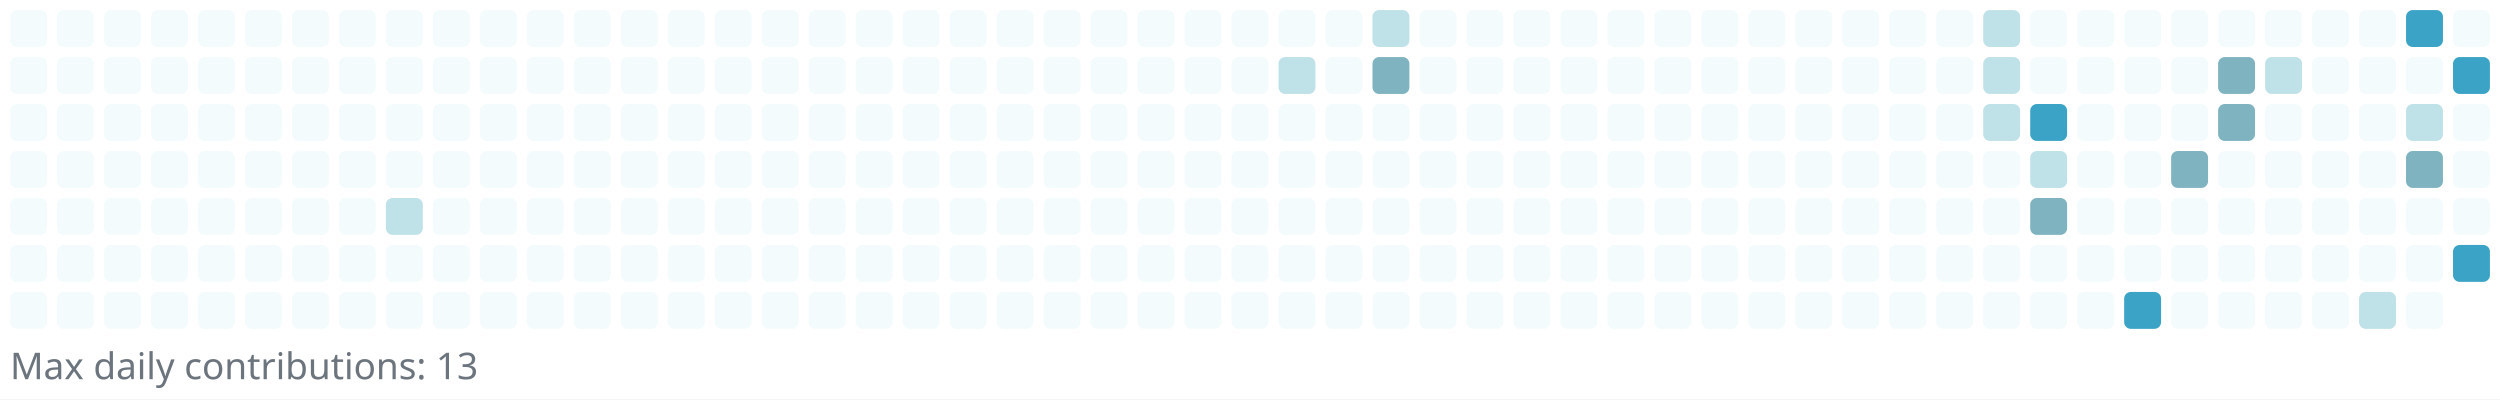
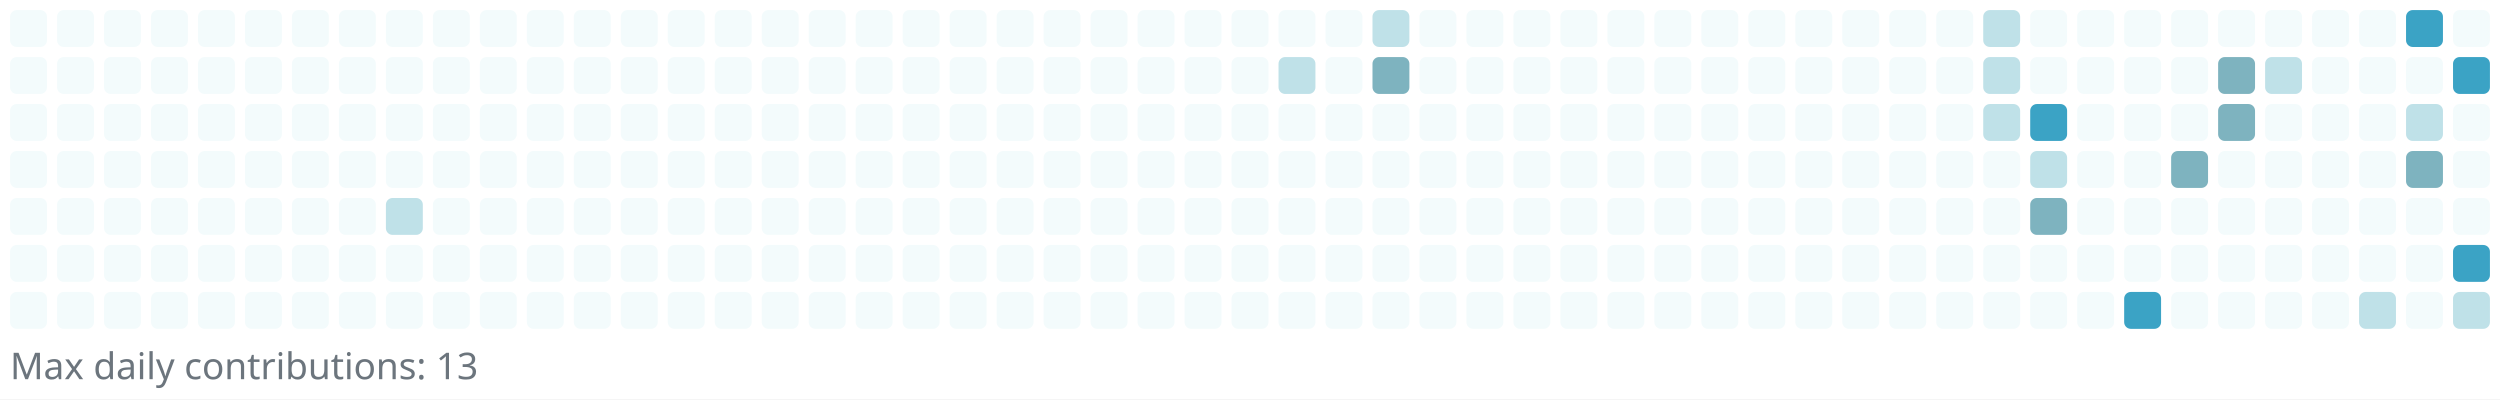
<svg xmlns="http://www.w3.org/2000/svg" width="745" height="119" viewBox="0 0 745 119" role="img" aria-label="Reotech736 contributions">
  <rect x="0" y="0" width="745" height="119" fill="white" />
  <g>
    <rect x="3" y="3" width="11" height="11" rx="2" ry="2" fill="#f3fbfc" />
    <rect x="3" y="17" width="11" height="11" rx="2" ry="2" fill="#f3fbfc" />
    <rect x="3" y="31" width="11" height="11" rx="2" ry="2" fill="#f3fbfc" />
    <rect x="3" y="45" width="11" height="11" rx="2" ry="2" fill="#f3fbfc" />
    <rect x="3" y="59" width="11" height="11" rx="2" ry="2" fill="#f3fbfc" />
    <rect x="3" y="73" width="11" height="11" rx="2" ry="2" fill="#f3fbfc" />
    <rect x="3" y="87" width="11" height="11" rx="2" ry="2" fill="#f3fbfc" />
    <rect x="17" y="3" width="11" height="11" rx="2" ry="2" fill="#f3fbfc" />
    <rect x="17" y="17" width="11" height="11" rx="2" ry="2" fill="#f3fbfc" />
    <rect x="17" y="31" width="11" height="11" rx="2" ry="2" fill="#f3fbfc" />
    <rect x="17" y="45" width="11" height="11" rx="2" ry="2" fill="#f3fbfc" />
    <rect x="17" y="59" width="11" height="11" rx="2" ry="2" fill="#f3fbfc" />
    <rect x="17" y="73" width="11" height="11" rx="2" ry="2" fill="#f3fbfc" />
    <rect x="17" y="87" width="11" height="11" rx="2" ry="2" fill="#f3fbfc" />
    <rect x="31" y="3" width="11" height="11" rx="2" ry="2" fill="#f3fbfc" />
    <rect x="31" y="17" width="11" height="11" rx="2" ry="2" fill="#f3fbfc" />
    <rect x="31" y="31" width="11" height="11" rx="2" ry="2" fill="#f3fbfc" />
    <rect x="31" y="45" width="11" height="11" rx="2" ry="2" fill="#f3fbfc" />
    <rect x="31" y="59" width="11" height="11" rx="2" ry="2" fill="#f3fbfc" />
    <rect x="31" y="73" width="11" height="11" rx="2" ry="2" fill="#f3fbfc" />
    <rect x="31" y="87" width="11" height="11" rx="2" ry="2" fill="#f3fbfc" />
    <rect x="45" y="3" width="11" height="11" rx="2" ry="2" fill="#f3fbfc" />
    <rect x="45" y="17" width="11" height="11" rx="2" ry="2" fill="#f3fbfc" />
    <rect x="45" y="31" width="11" height="11" rx="2" ry="2" fill="#f3fbfc" />
    <rect x="45" y="45" width="11" height="11" rx="2" ry="2" fill="#f3fbfc" />
    <rect x="45" y="59" width="11" height="11" rx="2" ry="2" fill="#f3fbfc" />
    <rect x="45" y="73" width="11" height="11" rx="2" ry="2" fill="#f3fbfc" />
    <rect x="45" y="87" width="11" height="11" rx="2" ry="2" fill="#f3fbfc" />
    <rect x="59" y="3" width="11" height="11" rx="2" ry="2" fill="#f3fbfc" />
    <rect x="59" y="17" width="11" height="11" rx="2" ry="2" fill="#f3fbfc" />
    <rect x="59" y="31" width="11" height="11" rx="2" ry="2" fill="#f3fbfc" />
    <rect x="59" y="45" width="11" height="11" rx="2" ry="2" fill="#f3fbfc" />
    <rect x="59" y="59" width="11" height="11" rx="2" ry="2" fill="#f3fbfc" />
    <rect x="59" y="73" width="11" height="11" rx="2" ry="2" fill="#f3fbfc" />
    <rect x="59" y="87" width="11" height="11" rx="2" ry="2" fill="#f3fbfc" />
    <rect x="73" y="3" width="11" height="11" rx="2" ry="2" fill="#f3fbfc" />
    <rect x="73" y="17" width="11" height="11" rx="2" ry="2" fill="#f3fbfc" />
    <rect x="73" y="31" width="11" height="11" rx="2" ry="2" fill="#f3fbfc" />
    <rect x="73" y="45" width="11" height="11" rx="2" ry="2" fill="#f3fbfc" />
    <rect x="73" y="59" width="11" height="11" rx="2" ry="2" fill="#f3fbfc" />
    <rect x="73" y="73" width="11" height="11" rx="2" ry="2" fill="#f3fbfc" />
    <rect x="73" y="87" width="11" height="11" rx="2" ry="2" fill="#f3fbfc" />
    <rect x="87" y="3" width="11" height="11" rx="2" ry="2" fill="#f3fbfc" />
    <rect x="87" y="17" width="11" height="11" rx="2" ry="2" fill="#f3fbfc" />
    <rect x="87" y="31" width="11" height="11" rx="2" ry="2" fill="#f3fbfc" />
    <rect x="87" y="45" width="11" height="11" rx="2" ry="2" fill="#f3fbfc" />
    <rect x="87" y="59" width="11" height="11" rx="2" ry="2" fill="#f3fbfc" />
    <rect x="87" y="73" width="11" height="11" rx="2" ry="2" fill="#f3fbfc" />
    <rect x="87" y="87" width="11" height="11" rx="2" ry="2" fill="#f3fbfc" />
    <rect x="101" y="3" width="11" height="11" rx="2" ry="2" fill="#f3fbfc" />
    <rect x="101" y="17" width="11" height="11" rx="2" ry="2" fill="#f3fbfc" />
    <rect x="101" y="31" width="11" height="11" rx="2" ry="2" fill="#f3fbfc" />
    <rect x="101" y="45" width="11" height="11" rx="2" ry="2" fill="#f3fbfc" />
    <rect x="101" y="59" width="11" height="11" rx="2" ry="2" fill="#f3fbfc" />
    <rect x="101" y="73" width="11" height="11" rx="2" ry="2" fill="#f3fbfc" />
    <rect x="101" y="87" width="11" height="11" rx="2" ry="2" fill="#f3fbfc" />
    <rect x="115" y="3" width="11" height="11" rx="2" ry="2" fill="#f3fbfc" />
    <rect x="115" y="17" width="11" height="11" rx="2" ry="2" fill="#f3fbfc" />
    <rect x="115" y="31" width="11" height="11" rx="2" ry="2" fill="#f3fbfc" />
    <rect x="115" y="45" width="11" height="11" rx="2" ry="2" fill="#f3fbfc" />
    <rect x="115" y="59" width="11" height="11" rx="2" ry="2" fill="#bfe1e8" />
    <rect x="115" y="73" width="11" height="11" rx="2" ry="2" fill="#f3fbfc" />
    <rect x="115" y="87" width="11" height="11" rx="2" ry="2" fill="#f3fbfc" />
    <rect x="129" y="3" width="11" height="11" rx="2" ry="2" fill="#f3fbfc" />
    <rect x="129" y="17" width="11" height="11" rx="2" ry="2" fill="#f3fbfc" />
    <rect x="129" y="31" width="11" height="11" rx="2" ry="2" fill="#f3fbfc" />
    <rect x="129" y="45" width="11" height="11" rx="2" ry="2" fill="#f3fbfc" />
    <rect x="129" y="59" width="11" height="11" rx="2" ry="2" fill="#f3fbfc" />
    <rect x="129" y="73" width="11" height="11" rx="2" ry="2" fill="#f3fbfc" />
    <rect x="129" y="87" width="11" height="11" rx="2" ry="2" fill="#f3fbfc" />
    <rect x="143" y="3" width="11" height="11" rx="2" ry="2" fill="#f3fbfc" />
    <rect x="143" y="17" width="11" height="11" rx="2" ry="2" fill="#f3fbfc" />
    <rect x="143" y="31" width="11" height="11" rx="2" ry="2" fill="#f3fbfc" />
    <rect x="143" y="45" width="11" height="11" rx="2" ry="2" fill="#f3fbfc" />
    <rect x="143" y="59" width="11" height="11" rx="2" ry="2" fill="#f3fbfc" />
    <rect x="143" y="73" width="11" height="11" rx="2" ry="2" fill="#f3fbfc" />
    <rect x="143" y="87" width="11" height="11" rx="2" ry="2" fill="#f3fbfc" />
    <rect x="157" y="3" width="11" height="11" rx="2" ry="2" fill="#f3fbfc" />
    <rect x="157" y="17" width="11" height="11" rx="2" ry="2" fill="#f3fbfc" />
    <rect x="157" y="31" width="11" height="11" rx="2" ry="2" fill="#f3fbfc" />
    <rect x="157" y="45" width="11" height="11" rx="2" ry="2" fill="#f3fbfc" />
    <rect x="157" y="59" width="11" height="11" rx="2" ry="2" fill="#f3fbfc" />
    <rect x="157" y="73" width="11" height="11" rx="2" ry="2" fill="#f3fbfc" />
    <rect x="157" y="87" width="11" height="11" rx="2" ry="2" fill="#f3fbfc" />
    <rect x="171" y="3" width="11" height="11" rx="2" ry="2" fill="#f3fbfc" />
    <rect x="171" y="17" width="11" height="11" rx="2" ry="2" fill="#f3fbfc" />
    <rect x="171" y="31" width="11" height="11" rx="2" ry="2" fill="#f3fbfc" />
    <rect x="171" y="45" width="11" height="11" rx="2" ry="2" fill="#f3fbfc" />
    <rect x="171" y="59" width="11" height="11" rx="2" ry="2" fill="#f3fbfc" />
    <rect x="171" y="73" width="11" height="11" rx="2" ry="2" fill="#f3fbfc" />
    <rect x="171" y="87" width="11" height="11" rx="2" ry="2" fill="#f3fbfc" />
    <rect x="185" y="3" width="11" height="11" rx="2" ry="2" fill="#f3fbfc" />
    <rect x="185" y="17" width="11" height="11" rx="2" ry="2" fill="#f3fbfc" />
    <rect x="185" y="31" width="11" height="11" rx="2" ry="2" fill="#f3fbfc" />
    <rect x="185" y="45" width="11" height="11" rx="2" ry="2" fill="#f3fbfc" />
    <rect x="185" y="59" width="11" height="11" rx="2" ry="2" fill="#f3fbfc" />
    <rect x="185" y="73" width="11" height="11" rx="2" ry="2" fill="#f3fbfc" />
    <rect x="185" y="87" width="11" height="11" rx="2" ry="2" fill="#f3fbfc" />
    <rect x="199" y="3" width="11" height="11" rx="2" ry="2" fill="#f3fbfc" />
    <rect x="199" y="17" width="11" height="11" rx="2" ry="2" fill="#f3fbfc" />
    <rect x="199" y="31" width="11" height="11" rx="2" ry="2" fill="#f3fbfc" />
    <rect x="199" y="45" width="11" height="11" rx="2" ry="2" fill="#f3fbfc" />
    <rect x="199" y="59" width="11" height="11" rx="2" ry="2" fill="#f3fbfc" />
    <rect x="199" y="73" width="11" height="11" rx="2" ry="2" fill="#f3fbfc" />
    <rect x="199" y="87" width="11" height="11" rx="2" ry="2" fill="#f3fbfc" />
    <rect x="213" y="3" width="11" height="11" rx="2" ry="2" fill="#f3fbfc" />
    <rect x="213" y="17" width="11" height="11" rx="2" ry="2" fill="#f3fbfc" />
    <rect x="213" y="31" width="11" height="11" rx="2" ry="2" fill="#f3fbfc" />
    <rect x="213" y="45" width="11" height="11" rx="2" ry="2" fill="#f3fbfc" />
    <rect x="213" y="59" width="11" height="11" rx="2" ry="2" fill="#f3fbfc" />
    <rect x="213" y="73" width="11" height="11" rx="2" ry="2" fill="#f3fbfc" />
    <rect x="213" y="87" width="11" height="11" rx="2" ry="2" fill="#f3fbfc" />
    <rect x="227" y="3" width="11" height="11" rx="2" ry="2" fill="#f3fbfc" />
    <rect x="227" y="17" width="11" height="11" rx="2" ry="2" fill="#f3fbfc" />
    <rect x="227" y="31" width="11" height="11" rx="2" ry="2" fill="#f3fbfc" />
    <rect x="227" y="45" width="11" height="11" rx="2" ry="2" fill="#f3fbfc" />
    <rect x="227" y="59" width="11" height="11" rx="2" ry="2" fill="#f3fbfc" />
    <rect x="227" y="73" width="11" height="11" rx="2" ry="2" fill="#f3fbfc" />
    <rect x="227" y="87" width="11" height="11" rx="2" ry="2" fill="#f3fbfc" />
    <rect x="241" y="3" width="11" height="11" rx="2" ry="2" fill="#f3fbfc" />
    <rect x="241" y="17" width="11" height="11" rx="2" ry="2" fill="#f3fbfc" />
    <rect x="241" y="31" width="11" height="11" rx="2" ry="2" fill="#f3fbfc" />
    <rect x="241" y="45" width="11" height="11" rx="2" ry="2" fill="#f3fbfc" />
    <rect x="241" y="59" width="11" height="11" rx="2" ry="2" fill="#f3fbfc" />
    <rect x="241" y="73" width="11" height="11" rx="2" ry="2" fill="#f3fbfc" />
    <rect x="241" y="87" width="11" height="11" rx="2" ry="2" fill="#f3fbfc" />
    <rect x="255" y="3" width="11" height="11" rx="2" ry="2" fill="#f3fbfc" />
    <rect x="255" y="17" width="11" height="11" rx="2" ry="2" fill="#f3fbfc" />
    <rect x="255" y="31" width="11" height="11" rx="2" ry="2" fill="#f3fbfc" />
    <rect x="255" y="45" width="11" height="11" rx="2" ry="2" fill="#f3fbfc" />
    <rect x="255" y="59" width="11" height="11" rx="2" ry="2" fill="#f3fbfc" />
    <rect x="255" y="73" width="11" height="11" rx="2" ry="2" fill="#f3fbfc" />
    <rect x="255" y="87" width="11" height="11" rx="2" ry="2" fill="#f3fbfc" />
    <rect x="269" y="3" width="11" height="11" rx="2" ry="2" fill="#f3fbfc" />
    <rect x="269" y="17" width="11" height="11" rx="2" ry="2" fill="#f3fbfc" />
    <rect x="269" y="31" width="11" height="11" rx="2" ry="2" fill="#f3fbfc" />
    <rect x="269" y="45" width="11" height="11" rx="2" ry="2" fill="#f3fbfc" />
    <rect x="269" y="59" width="11" height="11" rx="2" ry="2" fill="#f3fbfc" />
    <rect x="269" y="73" width="11" height="11" rx="2" ry="2" fill="#f3fbfc" />
    <rect x="269" y="87" width="11" height="11" rx="2" ry="2" fill="#f3fbfc" />
    <rect x="283" y="3" width="11" height="11" rx="2" ry="2" fill="#f3fbfc" />
    <rect x="283" y="17" width="11" height="11" rx="2" ry="2" fill="#f3fbfc" />
    <rect x="283" y="31" width="11" height="11" rx="2" ry="2" fill="#f3fbfc" />
    <rect x="283" y="45" width="11" height="11" rx="2" ry="2" fill="#f3fbfc" />
    <rect x="283" y="59" width="11" height="11" rx="2" ry="2" fill="#f3fbfc" />
    <rect x="283" y="73" width="11" height="11" rx="2" ry="2" fill="#f3fbfc" />
    <rect x="283" y="87" width="11" height="11" rx="2" ry="2" fill="#f3fbfc" />
    <rect x="297" y="3" width="11" height="11" rx="2" ry="2" fill="#f3fbfc" />
    <rect x="297" y="17" width="11" height="11" rx="2" ry="2" fill="#f3fbfc" />
    <rect x="297" y="31" width="11" height="11" rx="2" ry="2" fill="#f3fbfc" />
    <rect x="297" y="45" width="11" height="11" rx="2" ry="2" fill="#f3fbfc" />
    <rect x="297" y="59" width="11" height="11" rx="2" ry="2" fill="#f3fbfc" />
    <rect x="297" y="73" width="11" height="11" rx="2" ry="2" fill="#f3fbfc" />
    <rect x="297" y="87" width="11" height="11" rx="2" ry="2" fill="#f3fbfc" />
    <rect x="311" y="3" width="11" height="11" rx="2" ry="2" fill="#f3fbfc" />
    <rect x="311" y="17" width="11" height="11" rx="2" ry="2" fill="#f3fbfc" />
    <rect x="311" y="31" width="11" height="11" rx="2" ry="2" fill="#f3fbfc" />
    <rect x="311" y="45" width="11" height="11" rx="2" ry="2" fill="#f3fbfc" />
    <rect x="311" y="59" width="11" height="11" rx="2" ry="2" fill="#f3fbfc" />
    <rect x="311" y="73" width="11" height="11" rx="2" ry="2" fill="#f3fbfc" />
    <rect x="311" y="87" width="11" height="11" rx="2" ry="2" fill="#f3fbfc" />
    <rect x="325" y="3" width="11" height="11" rx="2" ry="2" fill="#f3fbfc" />
    <rect x="325" y="17" width="11" height="11" rx="2" ry="2" fill="#f3fbfc" />
    <rect x="325" y="31" width="11" height="11" rx="2" ry="2" fill="#f3fbfc" />
    <rect x="325" y="45" width="11" height="11" rx="2" ry="2" fill="#f3fbfc" />
    <rect x="325" y="59" width="11" height="11" rx="2" ry="2" fill="#f3fbfc" />
    <rect x="325" y="73" width="11" height="11" rx="2" ry="2" fill="#f3fbfc" />
    <rect x="325" y="87" width="11" height="11" rx="2" ry="2" fill="#f3fbfc" />
    <rect x="339" y="3" width="11" height="11" rx="2" ry="2" fill="#f3fbfc" />
    <rect x="339" y="17" width="11" height="11" rx="2" ry="2" fill="#f3fbfc" />
    <rect x="339" y="31" width="11" height="11" rx="2" ry="2" fill="#f3fbfc" />
    <rect x="339" y="45" width="11" height="11" rx="2" ry="2" fill="#f3fbfc" />
    <rect x="339" y="59" width="11" height="11" rx="2" ry="2" fill="#f3fbfc" />
    <rect x="339" y="73" width="11" height="11" rx="2" ry="2" fill="#f3fbfc" />
    <rect x="339" y="87" width="11" height="11" rx="2" ry="2" fill="#f3fbfc" />
    <rect x="353" y="3" width="11" height="11" rx="2" ry="2" fill="#f3fbfc" />
    <rect x="353" y="17" width="11" height="11" rx="2" ry="2" fill="#f3fbfc" />
    <rect x="353" y="31" width="11" height="11" rx="2" ry="2" fill="#f3fbfc" />
    <rect x="353" y="45" width="11" height="11" rx="2" ry="2" fill="#f3fbfc" />
    <rect x="353" y="59" width="11" height="11" rx="2" ry="2" fill="#f3fbfc" />
    <rect x="353" y="73" width="11" height="11" rx="2" ry="2" fill="#f3fbfc" />
    <rect x="353" y="87" width="11" height="11" rx="2" ry="2" fill="#f3fbfc" />
    <rect x="367" y="3" width="11" height="11" rx="2" ry="2" fill="#f3fbfc" />
    <rect x="367" y="17" width="11" height="11" rx="2" ry="2" fill="#f3fbfc" />
    <rect x="367" y="31" width="11" height="11" rx="2" ry="2" fill="#f3fbfc" />
    <rect x="367" y="45" width="11" height="11" rx="2" ry="2" fill="#f3fbfc" />
    <rect x="367" y="59" width="11" height="11" rx="2" ry="2" fill="#f3fbfc" />
    <rect x="367" y="73" width="11" height="11" rx="2" ry="2" fill="#f3fbfc" />
    <rect x="367" y="87" width="11" height="11" rx="2" ry="2" fill="#f3fbfc" />
    <rect x="381" y="3" width="11" height="11" rx="2" ry="2" fill="#f3fbfc" />
    <rect x="381" y="17" width="11" height="11" rx="2" ry="2" fill="#bfe1e8" />
    <rect x="381" y="31" width="11" height="11" rx="2" ry="2" fill="#f3fbfc" />
    <rect x="381" y="45" width="11" height="11" rx="2" ry="2" fill="#f3fbfc" />
    <rect x="381" y="59" width="11" height="11" rx="2" ry="2" fill="#f3fbfc" />
    <rect x="381" y="73" width="11" height="11" rx="2" ry="2" fill="#f3fbfc" />
    <rect x="381" y="87" width="11" height="11" rx="2" ry="2" fill="#f3fbfc" />
    <rect x="395" y="3" width="11" height="11" rx="2" ry="2" fill="#f3fbfc" />
    <rect x="395" y="17" width="11" height="11" rx="2" ry="2" fill="#f3fbfc" />
    <rect x="395" y="31" width="11" height="11" rx="2" ry="2" fill="#f3fbfc" />
    <rect x="395" y="45" width="11" height="11" rx="2" ry="2" fill="#f3fbfc" />
    <rect x="395" y="59" width="11" height="11" rx="2" ry="2" fill="#f3fbfc" />
    <rect x="395" y="73" width="11" height="11" rx="2" ry="2" fill="#f3fbfc" />
    <rect x="395" y="87" width="11" height="11" rx="2" ry="2" fill="#f3fbfc" />
    <rect x="409" y="3" width="11" height="11" rx="2" ry="2" fill="#bfe1e8" />
    <rect x="409" y="17" width="11" height="11" rx="2" ry="2" fill="#7eb3bf" />
    <rect x="409" y="31" width="11" height="11" rx="2" ry="2" fill="#f3fbfc" />
    <rect x="409" y="45" width="11" height="11" rx="2" ry="2" fill="#f3fbfc" />
    <rect x="409" y="59" width="11" height="11" rx="2" ry="2" fill="#f3fbfc" />
    <rect x="409" y="73" width="11" height="11" rx="2" ry="2" fill="#f3fbfc" />
    <rect x="409" y="87" width="11" height="11" rx="2" ry="2" fill="#f3fbfc" />
    <rect x="423" y="3" width="11" height="11" rx="2" ry="2" fill="#f3fbfc" />
    <rect x="423" y="17" width="11" height="11" rx="2" ry="2" fill="#f3fbfc" />
    <rect x="423" y="31" width="11" height="11" rx="2" ry="2" fill="#f3fbfc" />
    <rect x="423" y="45" width="11" height="11" rx="2" ry="2" fill="#f3fbfc" />
    <rect x="423" y="59" width="11" height="11" rx="2" ry="2" fill="#f3fbfc" />
    <rect x="423" y="73" width="11" height="11" rx="2" ry="2" fill="#f3fbfc" />
    <rect x="423" y="87" width="11" height="11" rx="2" ry="2" fill="#f3fbfc" />
    <rect x="437" y="3" width="11" height="11" rx="2" ry="2" fill="#f3fbfc" />
    <rect x="437" y="17" width="11" height="11" rx="2" ry="2" fill="#f3fbfc" />
    <rect x="437" y="31" width="11" height="11" rx="2" ry="2" fill="#f3fbfc" />
    <rect x="437" y="45" width="11" height="11" rx="2" ry="2" fill="#f3fbfc" />
    <rect x="437" y="59" width="11" height="11" rx="2" ry="2" fill="#f3fbfc" />
    <rect x="437" y="73" width="11" height="11" rx="2" ry="2" fill="#f3fbfc" />
    <rect x="437" y="87" width="11" height="11" rx="2" ry="2" fill="#f3fbfc" />
    <rect x="451" y="3" width="11" height="11" rx="2" ry="2" fill="#f3fbfc" />
    <rect x="451" y="17" width="11" height="11" rx="2" ry="2" fill="#f3fbfc" />
    <rect x="451" y="31" width="11" height="11" rx="2" ry="2" fill="#f3fbfc" />
    <rect x="451" y="45" width="11" height="11" rx="2" ry="2" fill="#f3fbfc" />
    <rect x="451" y="59" width="11" height="11" rx="2" ry="2" fill="#f3fbfc" />
    <rect x="451" y="73" width="11" height="11" rx="2" ry="2" fill="#f3fbfc" />
    <rect x="451" y="87" width="11" height="11" rx="2" ry="2" fill="#f3fbfc" />
    <rect x="465" y="3" width="11" height="11" rx="2" ry="2" fill="#f3fbfc" />
    <rect x="465" y="17" width="11" height="11" rx="2" ry="2" fill="#f3fbfc" />
    <rect x="465" y="31" width="11" height="11" rx="2" ry="2" fill="#f3fbfc" />
    <rect x="465" y="45" width="11" height="11" rx="2" ry="2" fill="#f3fbfc" />
    <rect x="465" y="59" width="11" height="11" rx="2" ry="2" fill="#f3fbfc" />
    <rect x="465" y="73" width="11" height="11" rx="2" ry="2" fill="#f3fbfc" />
    <rect x="465" y="87" width="11" height="11" rx="2" ry="2" fill="#f3fbfc" />
    <rect x="479" y="3" width="11" height="11" rx="2" ry="2" fill="#f3fbfc" />
    <rect x="479" y="17" width="11" height="11" rx="2" ry="2" fill="#f3fbfc" />
    <rect x="479" y="31" width="11" height="11" rx="2" ry="2" fill="#f3fbfc" />
    <rect x="479" y="45" width="11" height="11" rx="2" ry="2" fill="#f3fbfc" />
    <rect x="479" y="59" width="11" height="11" rx="2" ry="2" fill="#f3fbfc" />
    <rect x="479" y="73" width="11" height="11" rx="2" ry="2" fill="#f3fbfc" />
    <rect x="479" y="87" width="11" height="11" rx="2" ry="2" fill="#f3fbfc" />
    <rect x="493" y="3" width="11" height="11" rx="2" ry="2" fill="#f3fbfc" />
    <rect x="493" y="17" width="11" height="11" rx="2" ry="2" fill="#f3fbfc" />
    <rect x="493" y="31" width="11" height="11" rx="2" ry="2" fill="#f3fbfc" />
    <rect x="493" y="45" width="11" height="11" rx="2" ry="2" fill="#f3fbfc" />
    <rect x="493" y="59" width="11" height="11" rx="2" ry="2" fill="#f3fbfc" />
    <rect x="493" y="73" width="11" height="11" rx="2" ry="2" fill="#f3fbfc" />
    <rect x="493" y="87" width="11" height="11" rx="2" ry="2" fill="#f3fbfc" />
    <rect x="507" y="3" width="11" height="11" rx="2" ry="2" fill="#f3fbfc" />
    <rect x="507" y="17" width="11" height="11" rx="2" ry="2" fill="#f3fbfc" />
    <rect x="507" y="31" width="11" height="11" rx="2" ry="2" fill="#f3fbfc" />
    <rect x="507" y="45" width="11" height="11" rx="2" ry="2" fill="#f3fbfc" />
    <rect x="507" y="59" width="11" height="11" rx="2" ry="2" fill="#f3fbfc" />
    <rect x="507" y="73" width="11" height="11" rx="2" ry="2" fill="#f3fbfc" />
    <rect x="507" y="87" width="11" height="11" rx="2" ry="2" fill="#f3fbfc" />
    <rect x="521" y="3" width="11" height="11" rx="2" ry="2" fill="#f3fbfc" />
    <rect x="521" y="17" width="11" height="11" rx="2" ry="2" fill="#f3fbfc" />
    <rect x="521" y="31" width="11" height="11" rx="2" ry="2" fill="#f3fbfc" />
    <rect x="521" y="45" width="11" height="11" rx="2" ry="2" fill="#f3fbfc" />
    <rect x="521" y="59" width="11" height="11" rx="2" ry="2" fill="#f3fbfc" />
    <rect x="521" y="73" width="11" height="11" rx="2" ry="2" fill="#f3fbfc" />
    <rect x="521" y="87" width="11" height="11" rx="2" ry="2" fill="#f3fbfc" />
    <rect x="535" y="3" width="11" height="11" rx="2" ry="2" fill="#f3fbfc" />
    <rect x="535" y="17" width="11" height="11" rx="2" ry="2" fill="#f3fbfc" />
    <rect x="535" y="31" width="11" height="11" rx="2" ry="2" fill="#f3fbfc" />
    <rect x="535" y="45" width="11" height="11" rx="2" ry="2" fill="#f3fbfc" />
    <rect x="535" y="59" width="11" height="11" rx="2" ry="2" fill="#f3fbfc" />
    <rect x="535" y="73" width="11" height="11" rx="2" ry="2" fill="#f3fbfc" />
    <rect x="535" y="87" width="11" height="11" rx="2" ry="2" fill="#f3fbfc" />
    <rect x="549" y="3" width="11" height="11" rx="2" ry="2" fill="#f3fbfc" />
    <rect x="549" y="17" width="11" height="11" rx="2" ry="2" fill="#f3fbfc" />
    <rect x="549" y="31" width="11" height="11" rx="2" ry="2" fill="#f3fbfc" />
    <rect x="549" y="45" width="11" height="11" rx="2" ry="2" fill="#f3fbfc" />
    <rect x="549" y="59" width="11" height="11" rx="2" ry="2" fill="#f3fbfc" />
    <rect x="549" y="73" width="11" height="11" rx="2" ry="2" fill="#f3fbfc" />
    <rect x="549" y="87" width="11" height="11" rx="2" ry="2" fill="#f3fbfc" />
    <rect x="563" y="3" width="11" height="11" rx="2" ry="2" fill="#f3fbfc" />
    <rect x="563" y="17" width="11" height="11" rx="2" ry="2" fill="#f3fbfc" />
    <rect x="563" y="31" width="11" height="11" rx="2" ry="2" fill="#f3fbfc" />
    <rect x="563" y="45" width="11" height="11" rx="2" ry="2" fill="#f3fbfc" />
    <rect x="563" y="59" width="11" height="11" rx="2" ry="2" fill="#f3fbfc" />
    <rect x="563" y="73" width="11" height="11" rx="2" ry="2" fill="#f3fbfc" />
    <rect x="563" y="87" width="11" height="11" rx="2" ry="2" fill="#f3fbfc" />
    <rect x="577" y="3" width="11" height="11" rx="2" ry="2" fill="#f3fbfc" />
    <rect x="577" y="17" width="11" height="11" rx="2" ry="2" fill="#f3fbfc" />
    <rect x="577" y="31" width="11" height="11" rx="2" ry="2" fill="#f3fbfc" />
    <rect x="577" y="45" width="11" height="11" rx="2" ry="2" fill="#f3fbfc" />
    <rect x="577" y="59" width="11" height="11" rx="2" ry="2" fill="#f3fbfc" />
    <rect x="577" y="73" width="11" height="11" rx="2" ry="2" fill="#f3fbfc" />
    <rect x="577" y="87" width="11" height="11" rx="2" ry="2" fill="#f3fbfc" />
    <rect x="591" y="3" width="11" height="11" rx="2" ry="2" fill="#bfe1e8" />
    <rect x="591" y="17" width="11" height="11" rx="2" ry="2" fill="#bfe1e8" />
    <rect x="591" y="31" width="11" height="11" rx="2" ry="2" fill="#bfe1e8" />
    <rect x="591" y="45" width="11" height="11" rx="2" ry="2" fill="#f3fbfc" />
    <rect x="591" y="59" width="11" height="11" rx="2" ry="2" fill="#f3fbfc" />
    <rect x="591" y="73" width="11" height="11" rx="2" ry="2" fill="#f3fbfc" />
    <rect x="591" y="87" width="11" height="11" rx="2" ry="2" fill="#f3fbfc" />
    <rect x="605" y="3" width="11" height="11" rx="2" ry="2" fill="#f3fbfc" />
    <rect x="605" y="17" width="11" height="11" rx="2" ry="2" fill="#f3fbfc" />
    <rect x="605" y="31" width="11" height="11" rx="2" ry="2" fill="#3ba3c5" />
    <rect x="605" y="45" width="11" height="11" rx="2" ry="2" fill="#bfe1e8" />
    <rect x="605" y="59" width="11" height="11" rx="2" ry="2" fill="#7eb3bf" />
    <rect x="605" y="73" width="11" height="11" rx="2" ry="2" fill="#f3fbfc" />
    <rect x="605" y="87" width="11" height="11" rx="2" ry="2" fill="#f3fbfc" />
    <rect x="619" y="3" width="11" height="11" rx="2" ry="2" fill="#f3fbfc" />
    <rect x="619" y="17" width="11" height="11" rx="2" ry="2" fill="#f3fbfc" />
    <rect x="619" y="31" width="11" height="11" rx="2" ry="2" fill="#f3fbfc" />
    <rect x="619" y="45" width="11" height="11" rx="2" ry="2" fill="#f3fbfc" />
    <rect x="619" y="59" width="11" height="11" rx="2" ry="2" fill="#f3fbfc" />
    <rect x="619" y="73" width="11" height="11" rx="2" ry="2" fill="#f3fbfc" />
    <rect x="619" y="87" width="11" height="11" rx="2" ry="2" fill="#f3fbfc" />
    <rect x="633" y="3" width="11" height="11" rx="2" ry="2" fill="#f3fbfc" />
    <rect x="633" y="17" width="11" height="11" rx="2" ry="2" fill="#f3fbfc" />
    <rect x="633" y="31" width="11" height="11" rx="2" ry="2" fill="#f3fbfc" />
    <rect x="633" y="45" width="11" height="11" rx="2" ry="2" fill="#f3fbfc" />
    <rect x="633" y="59" width="11" height="11" rx="2" ry="2" fill="#f3fbfc" />
    <rect x="633" y="73" width="11" height="11" rx="2" ry="2" fill="#f3fbfc" />
    <rect x="633" y="87" width="11" height="11" rx="2" ry="2" fill="#3ba3c5" />
    <rect x="647" y="3" width="11" height="11" rx="2" ry="2" fill="#f3fbfc" />
    <rect x="647" y="17" width="11" height="11" rx="2" ry="2" fill="#f3fbfc" />
    <rect x="647" y="31" width="11" height="11" rx="2" ry="2" fill="#f3fbfc" />
    <rect x="647" y="45" width="11" height="11" rx="2" ry="2" fill="#7eb3bf" />
    <rect x="647" y="59" width="11" height="11" rx="2" ry="2" fill="#f3fbfc" />
    <rect x="647" y="73" width="11" height="11" rx="2" ry="2" fill="#f3fbfc" />
    <rect x="647" y="87" width="11" height="11" rx="2" ry="2" fill="#f3fbfc" />
    <rect x="661" y="3" width="11" height="11" rx="2" ry="2" fill="#f3fbfc" />
    <rect x="661" y="17" width="11" height="11" rx="2" ry="2" fill="#7eb3bf" />
    <rect x="661" y="31" width="11" height="11" rx="2" ry="2" fill="#7eb3bf" />
    <rect x="661" y="45" width="11" height="11" rx="2" ry="2" fill="#f3fbfc" />
    <rect x="661" y="59" width="11" height="11" rx="2" ry="2" fill="#f3fbfc" />
    <rect x="661" y="73" width="11" height="11" rx="2" ry="2" fill="#f3fbfc" />
    <rect x="661" y="87" width="11" height="11" rx="2" ry="2" fill="#f3fbfc" />
    <rect x="675" y="3" width="11" height="11" rx="2" ry="2" fill="#f3fbfc" />
    <rect x="675" y="17" width="11" height="11" rx="2" ry="2" fill="#bfe1e8" />
    <rect x="675" y="31" width="11" height="11" rx="2" ry="2" fill="#f3fbfc" />
    <rect x="675" y="45" width="11" height="11" rx="2" ry="2" fill="#f3fbfc" />
    <rect x="675" y="59" width="11" height="11" rx="2" ry="2" fill="#f3fbfc" />
    <rect x="675" y="73" width="11" height="11" rx="2" ry="2" fill="#f3fbfc" />
    <rect x="675" y="87" width="11" height="11" rx="2" ry="2" fill="#f3fbfc" />
    <rect x="689" y="3" width="11" height="11" rx="2" ry="2" fill="#f3fbfc" />
    <rect x="689" y="17" width="11" height="11" rx="2" ry="2" fill="#f3fbfc" />
    <rect x="689" y="31" width="11" height="11" rx="2" ry="2" fill="#f3fbfc" />
    <rect x="689" y="45" width="11" height="11" rx="2" ry="2" fill="#f3fbfc" />
    <rect x="689" y="59" width="11" height="11" rx="2" ry="2" fill="#f3fbfc" />
    <rect x="689" y="73" width="11" height="11" rx="2" ry="2" fill="#f3fbfc" />
    <rect x="689" y="87" width="11" height="11" rx="2" ry="2" fill="#f3fbfc" />
    <rect x="703" y="3" width="11" height="11" rx="2" ry="2" fill="#f3fbfc" />
    <rect x="703" y="17" width="11" height="11" rx="2" ry="2" fill="#f3fbfc" />
    <rect x="703" y="31" width="11" height="11" rx="2" ry="2" fill="#f3fbfc" />
    <rect x="703" y="45" width="11" height="11" rx="2" ry="2" fill="#f3fbfc" />
    <rect x="703" y="59" width="11" height="11" rx="2" ry="2" fill="#f3fbfc" />
    <rect x="703" y="73" width="11" height="11" rx="2" ry="2" fill="#f3fbfc" />
    <rect x="703" y="87" width="11" height="11" rx="2" ry="2" fill="#bfe1e8" />
    <rect x="717" y="3" width="11" height="11" rx="2" ry="2" fill="#3ba3c5" />
    <rect x="717" y="17" width="11" height="11" rx="2" ry="2" fill="#f3fbfc" />
    <rect x="717" y="31" width="11" height="11" rx="2" ry="2" fill="#bfe1e8" />
    <rect x="717" y="45" width="11" height="11" rx="2" ry="2" fill="#7eb3bf" />
    <rect x="717" y="59" width="11" height="11" rx="2" ry="2" fill="#f3fbfc" />
    <rect x="717" y="73" width="11" height="11" rx="2" ry="2" fill="#f3fbfc" />
    <rect x="717" y="87" width="11" height="11" rx="2" ry="2" fill="#f3fbfc" />
    <rect x="731" y="3" width="11" height="11" rx="2" ry="2" fill="#f3fbfc" />
    <rect x="731" y="17" width="11" height="11" rx="2" ry="2" fill="#3ba3c5" />
    <rect x="731" y="31" width="11" height="11" rx="2" ry="2" fill="#f3fbfc" />
    <rect x="731" y="45" width="11" height="11" rx="2" ry="2" fill="#f3fbfc" />
    <rect x="731" y="59" width="11" height="11" rx="2" ry="2" fill="#f3fbfc" />
    <rect x="731" y="73" width="11" height="11" rx="2" ry="2" fill="#3ba3c5" />
+     <rect x="731" y="87" width="11" height="11" rx="2" ry="2" fill="#bfe1e8" />
  </g>
  <text x="3" y="113" font-size="11" fill="#6c757d" font-family="Segoe UI, Tahoma, Geneva, Verdana, sans-serif">Max daily contributions: 13</text>
</svg>
